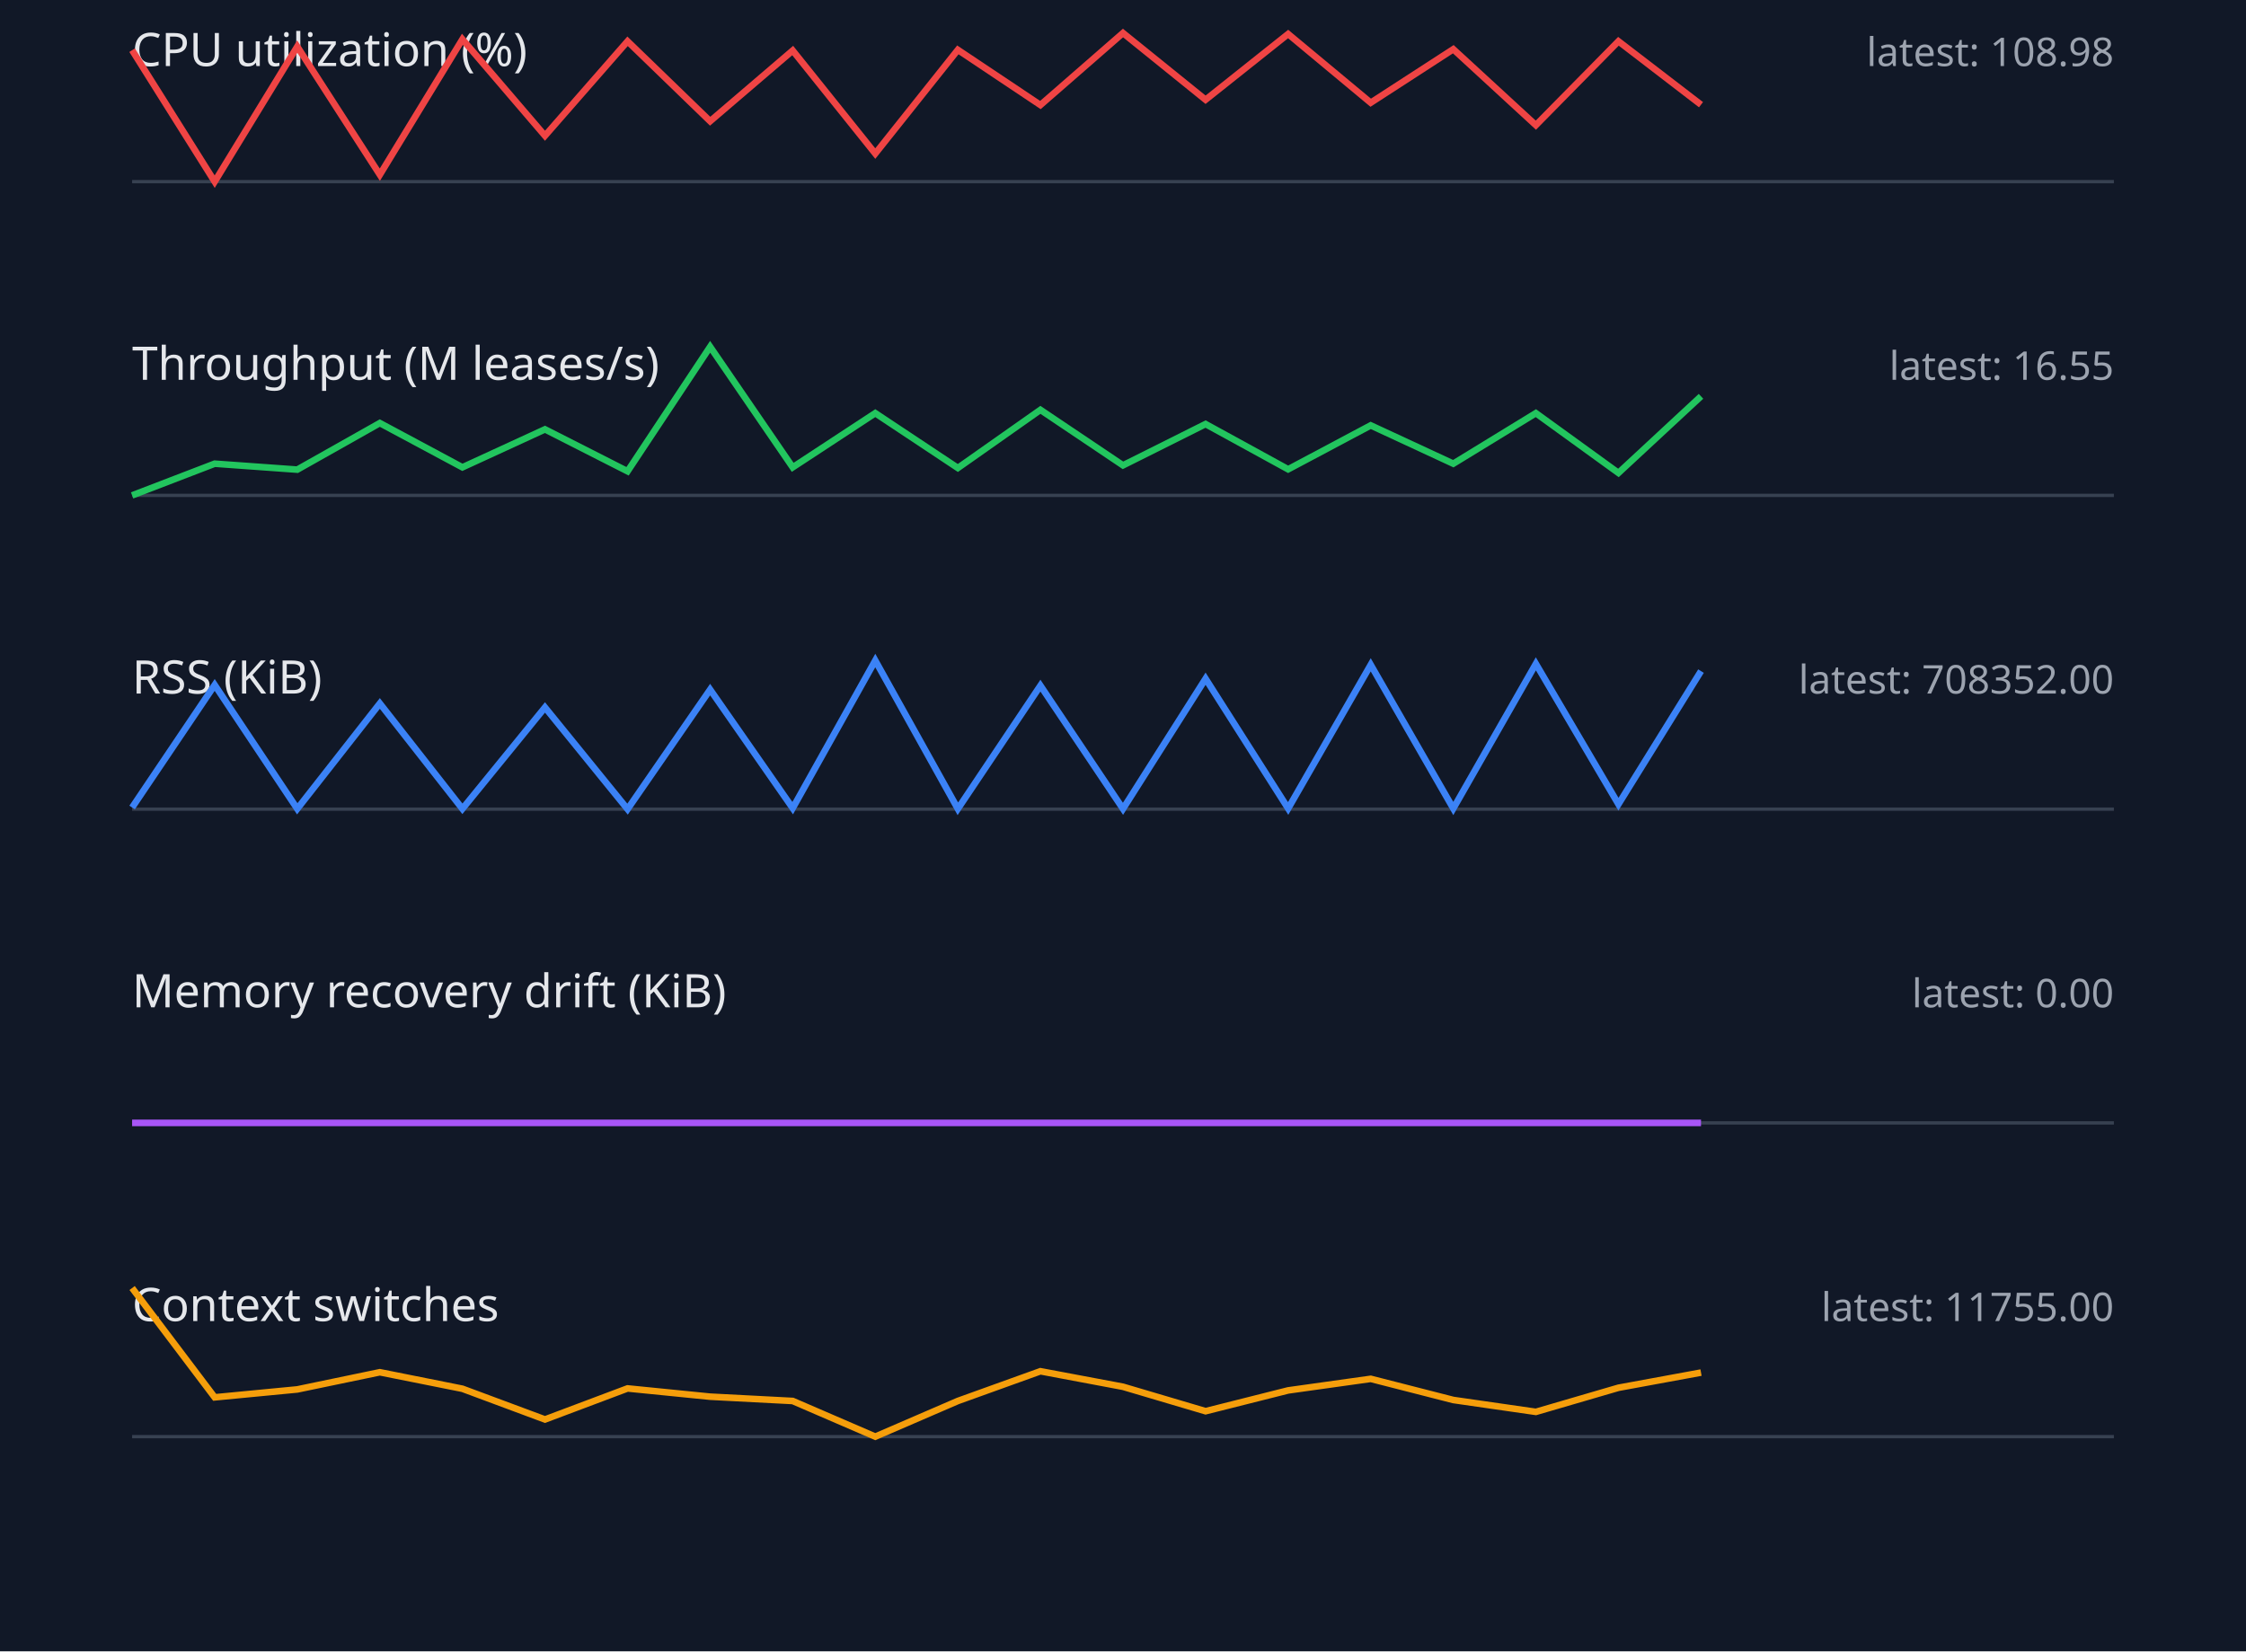
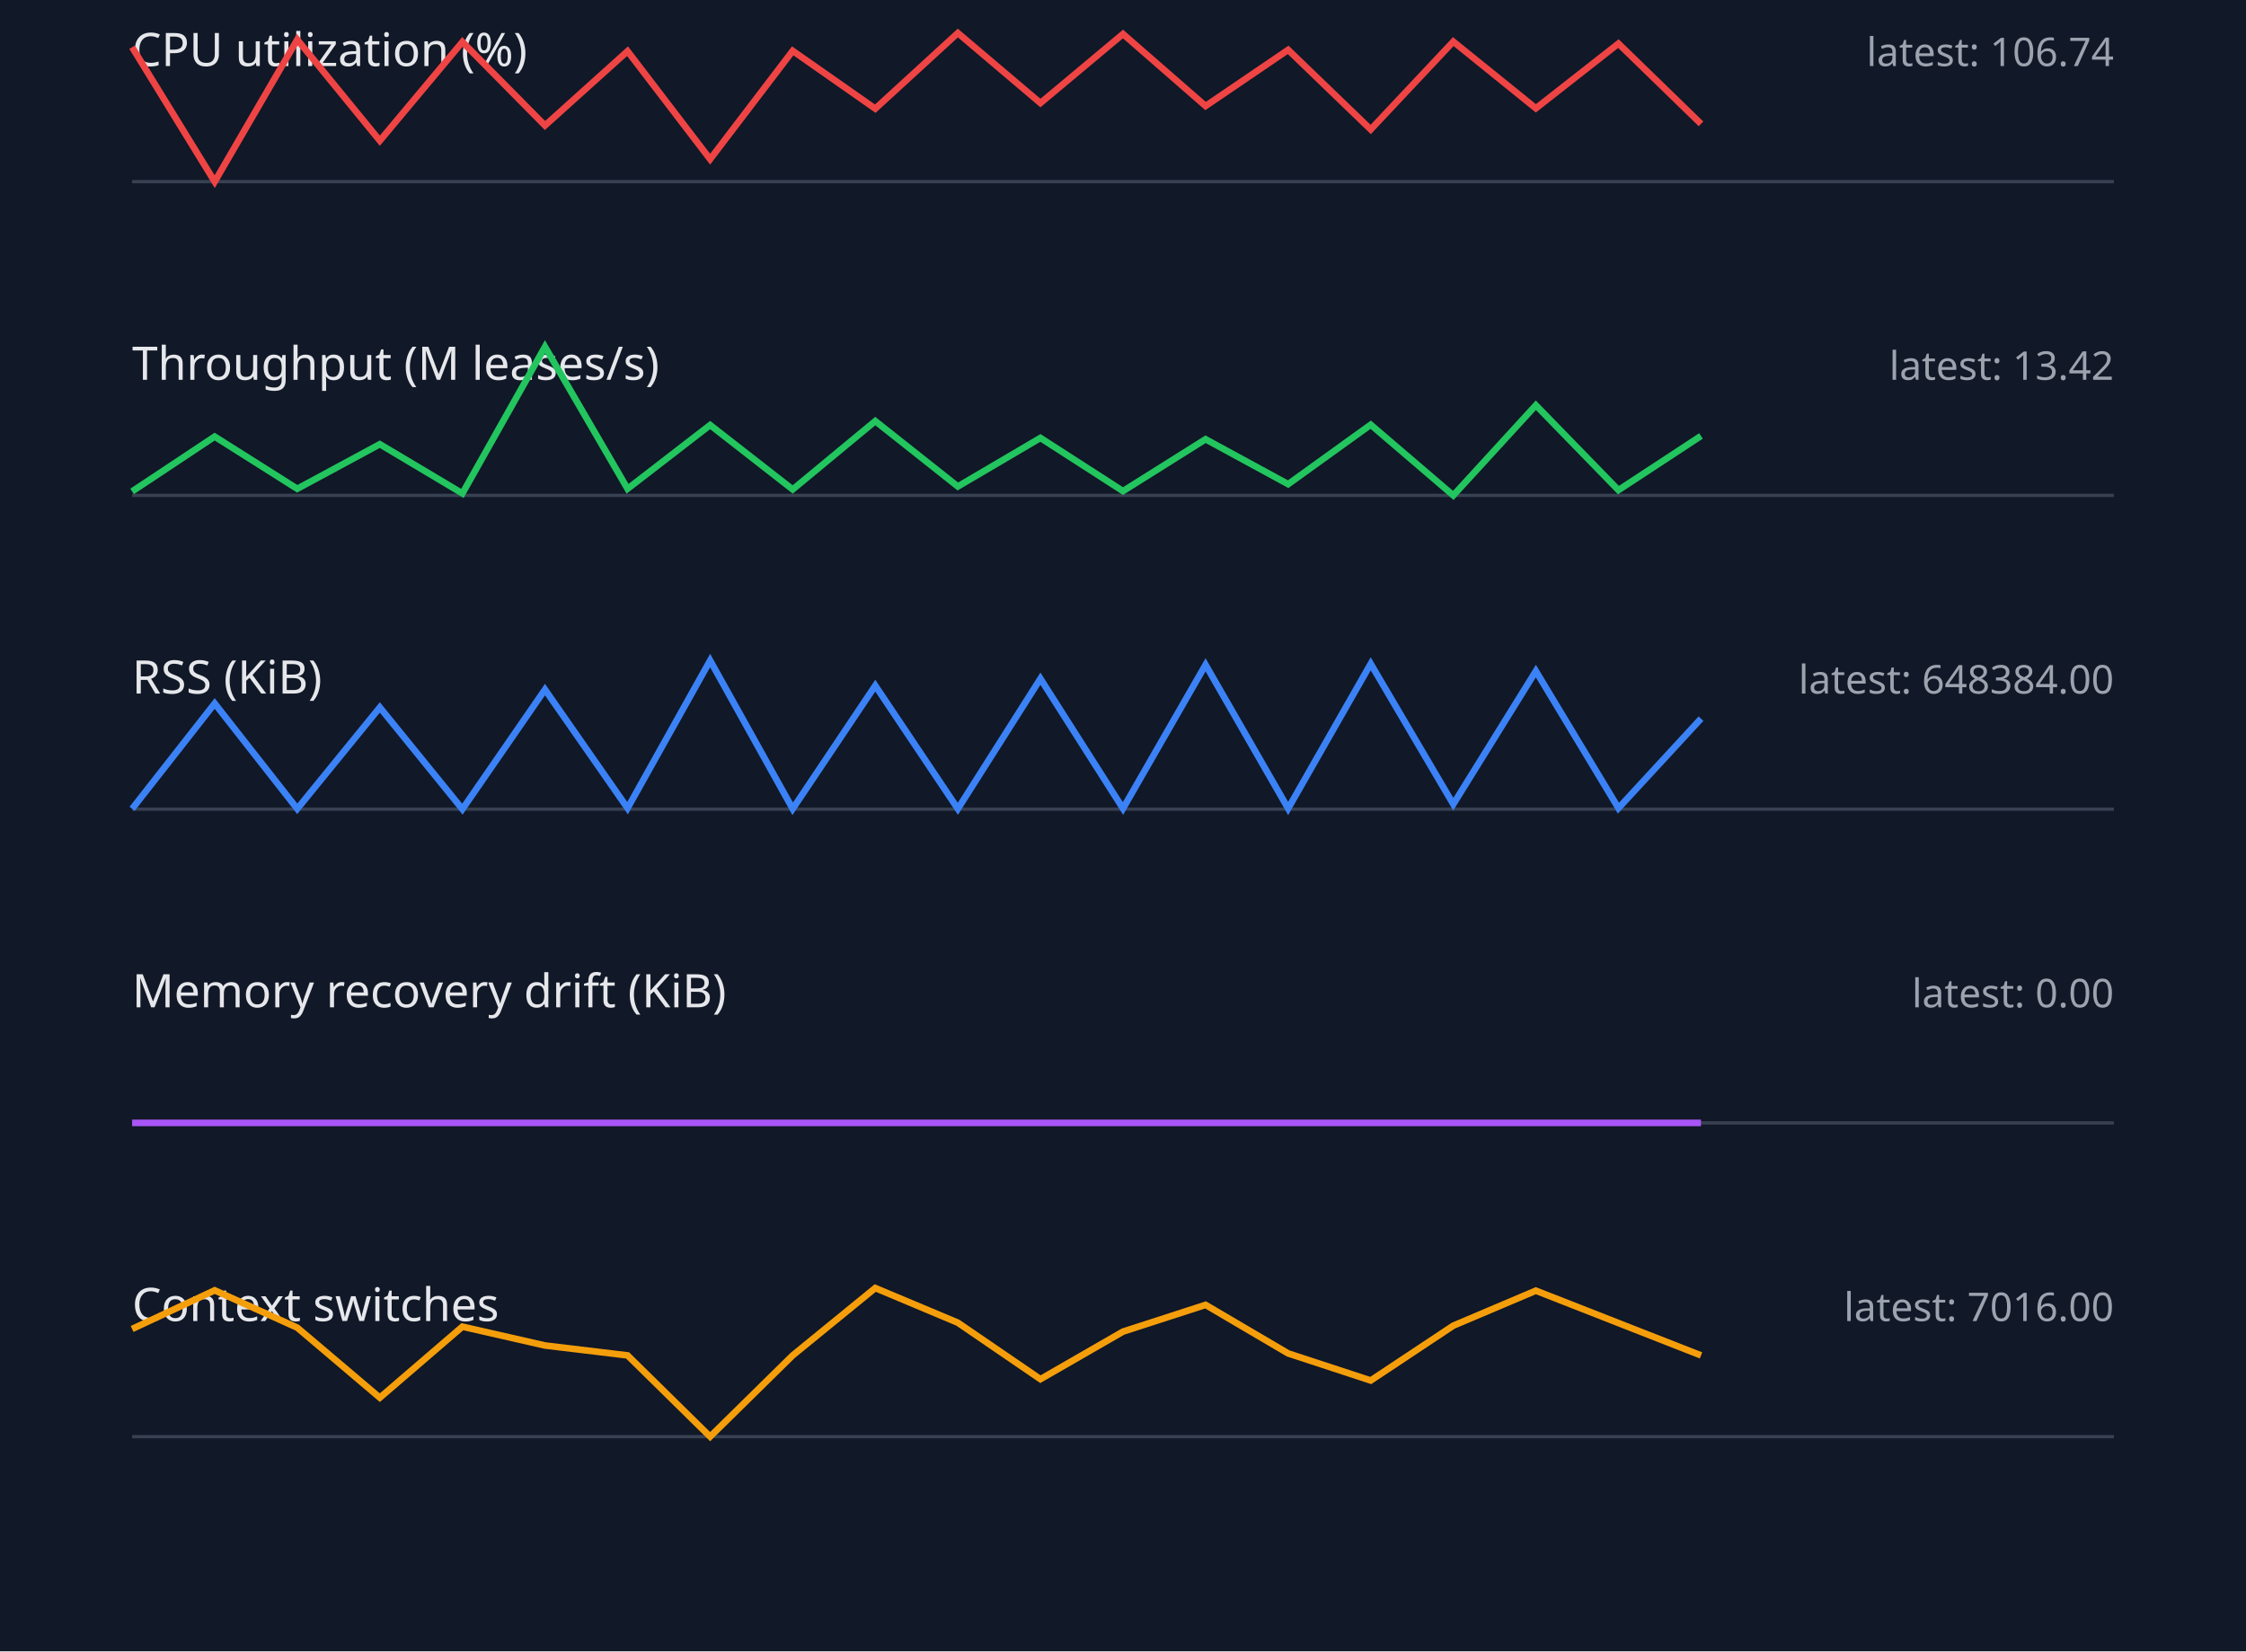
<svg xmlns="http://www.w3.org/2000/svg" width="680" height="500" viewBox="0 0 680 500">
  <style>.label{font:14px sans-serif;fill:#e5e7eb}.value{font:12px sans-serif;fill:#9ca3af}.axis{stroke:#374151}.series{fill:none;stroke-width:2}</style>
  <rect width="100%" height="100%" fill="#111827" />
  <text x="40" y="20" class="label">CPU utilization (%)</text>
-   <text x="640" y="20" text-anchor="end" class="value">latest: 108.98</text>
+   <text x="640" y="20" text-anchor="end" class="value">latest: 106.74</text>
  <line x1="40" y1="55" x2="640" y2="55" class="axis" />
-   <polyline points="40,15.2 65,55.0 90,14.1 115,52.9 140,11.9 165,41.1 190,12.5 215,36.7 240,15.3 265,46.5 290,15.1 315,31.8 340,10.0 365,30.2 390,10.3 415,31.1 440,14.9 465,37.9 490,12.5 515,31.7" stroke="#ef4444" class="series" />
+   <polyline points="40,14.3 65,55.0 90,12.0 115,42.6 140,12.7 165,38.0 190,15.5 215,48.2 240,15.4 265,32.9 290,10.0 315,31.2 340,10.3 365,32.1 390,15.1 415,39.2 440,12.6 465,32.8 490,13.2 515,37.5" stroke="#ef4444" class="series" />
  <text x="40" y="115" class="label">Throughput (M leases/s)</text>
-   <text x="640" y="115" text-anchor="end" class="value">latest: 16.55</text>
+   <text x="640" y="115" text-anchor="end" class="value">latest: 13.42</text>
  <line x1="40" y1="150" x2="640" y2="150" class="axis" />
-   <polyline points="40,150.0 65,140.4 90,142.2 115,128.1 140,141.5 165,130.0 190,142.7 215,105.0 240,141.5 265,125.1 290,141.7 315,124.1 340,140.9 365,128.4 390,142.1 415,128.8 440,140.4 465,125.1 490,143.2 515,120.0" stroke="#22c55e" class="series" />
+   <polyline points="40,148.8 65,132.2 90,148.0 115,134.5 140,149.4 165,105.0 190,148.0 215,128.7 240,148.2 265,127.5 290,147.3 315,132.6 340,148.7 365,133.0 390,146.6 415,128.6 440,150.0 465,122.7 490,148.4 515,132.0" stroke="#22c55e" class="series" />
  <text x="40" y="210" class="label">RSS (KiB)</text>
-   <text x="640" y="210" text-anchor="end" class="value">latest: 708352.00</text>
+   <text x="640" y="210" text-anchor="end" class="value">latest: 648384.00</text>
  <line x1="40" y1="245" x2="640" y2="245" class="axis" />
-   <polyline points="40,244.5 65,207.4 90,244.9 115,213.0 140,244.9 165,214.2 190,245.0 215,208.8 240,244.7 265,200.0 290,244.9 315,207.6 340,244.9 365,205.5 390,244.8 415,201.3 440,244.8 465,201.0 490,243.5 515,203.2" stroke="#3b82f6" class="series" />
+   <polyline points="40,244.9 65,213.0 90,244.9 115,214.2 140,245.0 165,208.8 190,244.7 215,200.0 240,244.9 265,207.6 290,244.9 315,205.5 340,244.8 365,201.3 390,244.8 415,201.0 440,243.5 465,203.2 490,244.7 515,217.6" stroke="#3b82f6" class="series" />
  <text x="40" y="305" class="label">Memory recovery drift (KiB)</text>
  <text x="640" y="305" text-anchor="end" class="value">latest: 0.00</text>
  <line x1="40" y1="340" x2="640" y2="340" class="axis" />
  <polyline points="40,340.0 65,340.0 90,340.0 115,340.0 140,340.0 165,340.0 190,340.0 215,340.0 240,340.0 265,340.0 290,340.0 315,340.0 340,340.0 365,340.0 390,340.0 415,340.0 440,340.0 465,340.0 490,340.0 515,340.0" stroke="#a855f7" class="series" />
  <text x="40" y="400" class="label">Context switches</text>
-   <text x="640" y="400" text-anchor="end" class="value">latest: 11755.00</text>
+   <text x="640" y="400" text-anchor="end" class="value">latest: 7016.00</text>
  <line x1="40" y1="435" x2="640" y2="435" class="axis" />
-   <polyline points="40,390.0 65,423.1 90,420.7 115,415.5 140,420.5 165,429.8 190,420.4 215,422.9 240,424.2 265,435.0 290,424.2 315,415.2 340,419.9 365,427.3 390,421.0 415,417.5 440,423.9 465,427.5 490,420.2 515,415.6" stroke="#f59e0b" class="series" />
+   <polyline points="40,402.4 65,390.7 90,402.0 115,423.2 140,401.7 165,407.4 190,410.4 215,435.0 240,410.4 265,390.0 290,400.5 315,417.6 340,403.2 365,395.1 390,409.8 415,418.0 440,401.4 465,390.8 490,400.6 515,410.4" stroke="#f59e0b" class="series" />
</svg>
